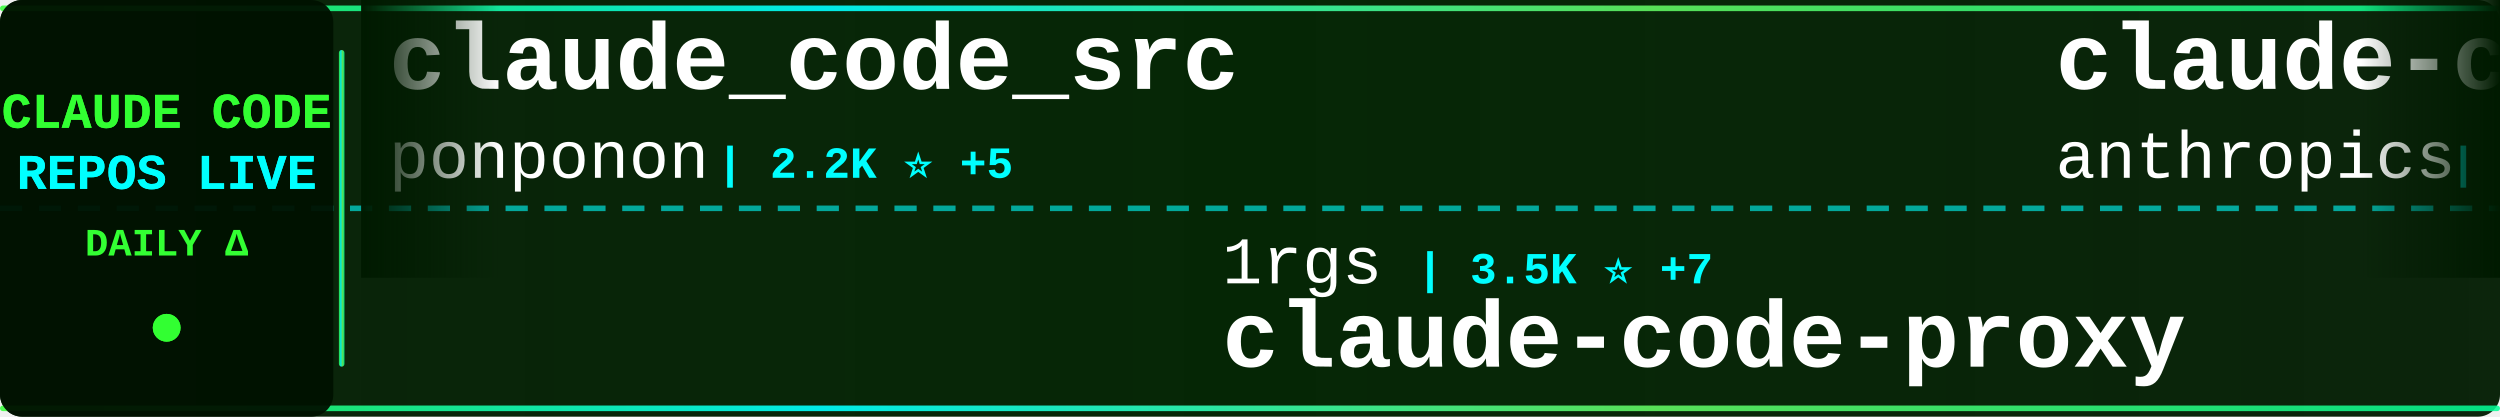
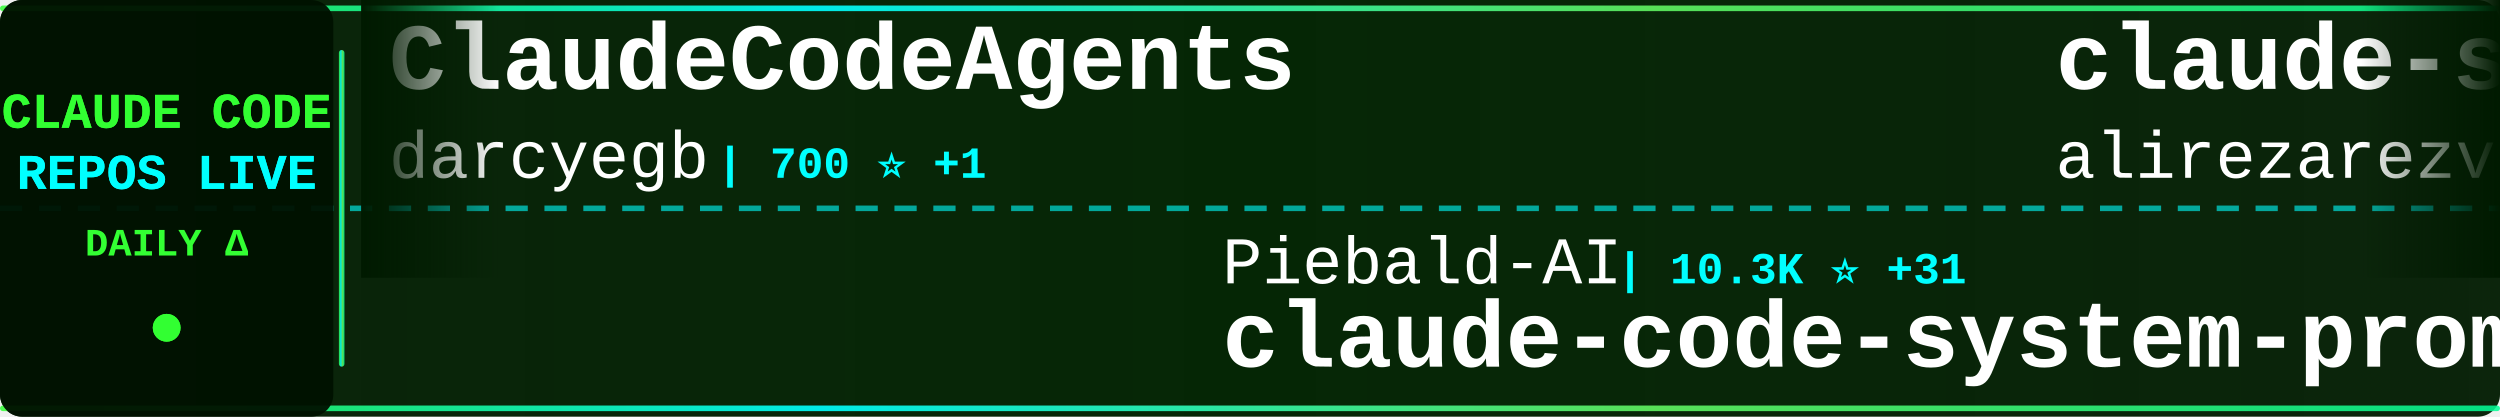
<svg xmlns="http://www.w3.org/2000/svg" width="900" height="150">
  <defs>
    <linearGradient id="tickerBg" x1="0%" y1="0%" x2="100%" y2="0%">
      <stop offset="0%" style="stop-color:#001a00;stop-opacity:0.95" />
      <stop offset="50%" style="stop-color:#002200;stop-opacity:0.98" />
      <stop offset="100%" style="stop-color:#001a00;stop-opacity:0.95" />
    </linearGradient>
    <linearGradient id="borderGrad" x1="0%" y1="0%" x2="100%" y2="0%">
      <stop offset="0%" style="stop-color:#33ff33;stop-opacity:0.85">
        <animate attributeName="stop-opacity" values="0.85;1;0.85" dur="2s" repeatCount="indefinite" />
      </stop>
      <stop offset="33%" style="stop-color:#00ffff;stop-opacity:0.9">
        <animate attributeName="stop-opacity" values="0.9;1;0.9" dur="2.2s" repeatCount="indefinite" />
      </stop>
      <stop offset="66%" style="stop-color:#66ff66;stop-opacity:0.85">
        <animate attributeName="stop-opacity" values="0.85;1;0.85" dur="1.8s" repeatCount="indefinite" />
      </stop>
      <stop offset="100%" style="stop-color:#00ff99;stop-opacity:0.85">
        <animate attributeName="stop-opacity" values="0.85;1;0.85" dur="2s" repeatCount="indefinite" />
      </stop>
    </linearGradient>
    <filter id="textGlow">
      <feGaussianBlur stdDeviation="0.1" result="coloredBlur" />
      <feMerge>
        <feMergeNode in="coloredBlur" />
        <feMergeNode in="SourceGraphic" />
      </feMerge>
    </filter>
    <filter id="metricGlow">
      <feGaussianBlur stdDeviation="0.2" result="coloredBlur" />
      <feMerge>
        <feMergeNode in="coloredBlur" />
        <feMergeNode in="SourceGraphic" />
      </feMerge>
    </filter>
    <linearGradient id="leftFade" x1="0%" y1="0%" x2="100%" y2="0%">
      <stop offset="0%" style="stop-color:#001a00;stop-opacity:1" />
      <stop offset="100%" style="stop-color:#001a00;stop-opacity:0" />
    </linearGradient>
    <linearGradient id="rightFade" x1="0%" y1="0%" x2="100%" y2="0%">
      <stop offset="0%" style="stop-color:#001a00;stop-opacity:0" />
      <stop offset="100%" style="stop-color:#001a00;stop-opacity:1" />
    </linearGradient>
  </defs>
  <rect width="900" height="150" fill="url(#tickerBg)" rx="8" />
  <rect x="0" y="2" width="900" height="2" fill="url(#borderGrad)" rx="1" />
  <rect x="0" y="146" width="900" height="2" fill="url(#borderGrad)" rx="1" />
  <line x1="0" y1="75" x2="900" y2="75" stroke="#00ffff" stroke-width="2" stroke-dasharray="8 6" opacity="0.6" />
  <rect x="0" y="0" width="120" height="150" fill="#001100" opacity="0.95" rx="8" />
  <text x="60" y="46" font-family="'Courier New', monospace" font-size="18" font-weight="bold" fill="#33ff33" text-anchor="middle" filter="url(#textGlow)">
    CLAUDE CODE
  </text>
  <text x="60" y="68" font-family="'Courier New', monospace" font-size="18" font-weight="bold" fill="#00ffff" text-anchor="middle" filter="url(#textGlow)">
    REPOS LIVE
  </text>
  <text x="60" y="92" font-family="'Courier New', monospace" font-size="14" font-weight="bold" fill="#33ff33" text-anchor="middle">
    DAILY Δ
  </text>
  <circle cx="60" cy="118" r="5" fill="#33ff33" filter="url(#metricGlow)">
    <animate attributeName="r" values="4;6;4" dur="1.5s" repeatCount="indefinite" />
    <animate attributeName="opacity" values="0.6;1;0.6" dur="1.5s" repeatCount="indefinite" />
  </circle>
  <rect x="122" y="18" width="2" height="114" fill="url(#borderGrad)" rx="1" />
  <clipPath id="tickerClip">
    <rect x="130" y="0" width="770" height="150" />
  </clipPath>
  <g clip-path="url(#tickerClip)">
    <g id="tickerItems">
      <animateTransform attributeName="transform" attributeType="XML" type="translate" from="0 0" to="-3000 0" dur="54s" repeatCount="indefinite" />
      <g transform="translate(0, 0)">
-         <text x="140" y="32" font-family="'Courier New', monospace" font-size="34" font-weight="bold" fill="#ffffff">claude_code_src</text>
-         <text x="140" y="64" font-family="'Courier New', monospace" font-size="24" font-weight="normal" fill="#ffffff" opacity="1.0">ponponon</text>
-         <text x="258" y="64" font-family="'Courier New', monospace" font-size="16" font-weight="bold" fill="#00ffff"> | 2.2K ⭐ +5</text>
+         <text x="140" y="32" font-family="'Courier New', monospace" font-size="34" font-weight="bold" fill="#ffffff">ClaudeCodeAgents</text>
+         <text x="140" y="64" font-family="'Courier New', monospace" font-size="24" font-weight="normal" fill="#ffffff" opacity="1.0">darcyegb</text>
+         <text x="258" y="64" font-family="'Courier New', monospace" font-size="16" font-weight="bold" fill="#00ffff"> | 700 ⭐ +1</text>
      </g>
      <g transform="translate(300, 0)">
-         <text x="140" y="102" font-family="'Courier New', monospace" font-size="24" font-weight="normal" fill="#ffffff" opacity="1.0">1rgs</text>
-         <text x="210" y="102" font-family="'Courier New', monospace" font-size="16" font-weight="bold" fill="#00ffff"> | 3.5K ⭐ +7</text>
-         <text x="140" y="132" font-family="'Courier New', monospace" font-size="34" font-weight="bold" fill="#ffffff">claude-code-proxy</text>
+         <text x="140" y="102" font-family="'Courier New', monospace" font-size="24" font-weight="normal" fill="#ffffff" opacity="1.0">Piebald-AI</text>
+         <text x="282" y="102" font-family="'Courier New', monospace" font-size="16" font-weight="bold" fill="#00ffff"> | 10.3K ⭐ +31</text>
+         <text x="140" y="132" font-family="'Courier New', monospace" font-size="34" font-weight="bold" fill="#ffffff">claude-code-system-promp...</text>
      </g>
      <g transform="translate(600, 0)">
-         <text x="140" y="32" font-family="'Courier New', monospace" font-size="34" font-weight="bold" fill="#ffffff">claude-code-security-rev...</text>
-         <text x="140" y="64" font-family="'Courier New', monospace" font-size="24" font-weight="normal" fill="#ffffff" opacity="1.0">anthropics</text>
-         <text x="282" y="64" font-family="'Courier New', monospace" font-size="16" font-weight="bold" fill="#00ffff"> | 4.4K ⭐ +15</text>
+         <text x="140" y="32" font-family="'Courier New', monospace" font-size="34" font-weight="bold" fill="#ffffff">claude-skills</text>
+         <text x="140" y="64" font-family="'Courier New', monospace" font-size="24" font-weight="normal" fill="#ffffff" opacity="1.0">alirezarezvani</text>
+         <text x="330" y="64" font-family="'Courier New', monospace" font-size="16" font-weight="bold" fill="#00ffff"> | 15.5K ⭐ +157</text>
      </g>
      <g transform="translate(900, 0)">
-         <text x="140" y="102" font-family="'Courier New', monospace" font-size="24" font-weight="normal" fill="#ffffff" opacity="1.0">rohitg00</text>
-         <text x="258" y="102" font-family="'Courier New', monospace" font-size="16" font-weight="bold" fill="#00ffff"> | 1.4K ⭐ +16</text>
-         <text x="140" y="132" font-family="'Courier New', monospace" font-size="34" font-weight="bold" fill="#ffffff">awesome-claude-code-tool...</text>
+         <text x="140" y="102" font-family="'Courier New', monospace" font-size="24" font-weight="normal" fill="#ffffff" opacity="1.0">FlorianBruniaux</text>
+         <text x="342" y="102" font-family="'Courier New', monospace" font-size="16" font-weight="bold" fill="#00ffff"> | 4.4K ⭐ +22</text>
+         <text x="140" y="132" font-family="'Courier New', monospace" font-size="34" font-weight="bold" fill="#ffffff">claude-code-ultimate-gui...</text>
      </g>
      <g transform="translate(1200, 0)">
-         <text x="140" y="32" font-family="'Courier New', monospace" font-size="34" font-weight="bold" fill="#ffffff">claude-code-rust</text>
-         <text x="140" y="64" font-family="'Courier New', monospace" font-size="24" font-weight="normal" fill="#ffffff" opacity="1.0">lorryjovens-hub</text>
-         <text x="342" y="64" font-family="'Courier New', monospace" font-size="16" font-weight="bold" fill="#00ffff"> | 1.5K ⭐ +6</text>
+         <text x="140" y="32" font-family="'Courier New', monospace" font-size="34" font-weight="bold" fill="#ffffff">claude-code-prompts</text>
+         <text x="140" y="64" font-family="'Courier New', monospace" font-size="24" font-weight="normal" fill="#ffffff" opacity="1.0">repowise-dev</text>
+         <text x="306" y="64" font-family="'Courier New', monospace" font-size="16" font-weight="bold" fill="#00ffff"> | 1.0K ⭐ +1</text>
      </g>
      <g transform="translate(1500, 0)">
-         <text x="140" y="102" font-family="'Courier New', monospace" font-size="24" font-weight="normal" fill="#ffffff" opacity="1.0">AprilNEA</text>
-         <text x="258" y="102" font-family="'Courier New', monospace" font-size="16" font-weight="bold" fill="#00ffff"> | 373 ⭐</text>
-         <text x="140" y="132" font-family="'Courier New', monospace" font-size="34" font-weight="bold" fill="#ffffff">claude-code-source</text>
+         <text x="140" y="102" font-family="'Courier New', monospace" font-size="24" font-weight="normal" fill="#ffffff" opacity="1.0">oboard</text>
+         <text x="234" y="102" font-family="'Courier New', monospace" font-size="16" font-weight="bold" fill="#00ffff"> | 3.1K ⭐ +2</text>
+         <text x="140" y="132" font-family="'Courier New', monospace" font-size="34" font-weight="bold" fill="#ffffff">claude-code-rev</text>
      </g>
      <g transform="translate(1800, 0)">
-         <text x="140" y="32" font-family="'Courier New', monospace" font-size="34" font-weight="bold" fill="#ffffff">how-claude-code-works</text>
-         <text x="140" y="64" font-family="'Courier New', monospace" font-size="24" font-weight="normal" fill="#ffffff" opacity="1.0">Windy3f3f3f3f</text>
-         <text x="318" y="64" font-family="'Courier New', monospace" font-size="16" font-weight="bold" fill="#00ffff"> | 2.0K ⭐ +16</text>
+         <text x="140" y="32" font-family="'Courier New', monospace" font-size="34" font-weight="bold" fill="#ffffff">claude-code-reverse</text>
+         <text x="140" y="64" font-family="'Courier New', monospace" font-size="24" font-weight="normal" fill="#ffffff" opacity="1.0">Yuyz0112</text>
+         <text x="258" y="64" font-family="'Courier New', monospace" font-size="16" font-weight="bold" fill="#00ffff"> | 2.4K ⭐</text>
      </g>
      <g transform="translate(2100, 0)">
-         <text x="140" y="102" font-family="'Courier New', monospace" font-size="24" font-weight="normal" fill="#ffffff" opacity="1.0">pengchengneo</text>
-         <text x="306" y="102" font-family="'Courier New', monospace" font-size="16" font-weight="bold" fill="#00ffff"> | 1.3K ⭐ +10</text>
-         <text x="140" y="132" font-family="'Courier New', monospace" font-size="34" font-weight="bold" fill="#ffffff">Claude-Code</text>
+         <text x="140" y="102" font-family="'Courier New', monospace" font-size="24" font-weight="normal" fill="#ffffff" opacity="1.0">liuup</text>
+         <text x="222" y="102" font-family="'Courier New', monospace" font-size="16" font-weight="bold" fill="#00ffff"> | 2.6K ⭐ +33</text>
+         <text x="140" y="132" font-family="'Courier New', monospace" font-size="34" font-weight="bold" fill="#ffffff">claude-code-analysis</text>
      </g>
      <g transform="translate(2400, 0)">
-         <text x="140" y="32" font-family="'Courier New', monospace" font-size="34" font-weight="bold" fill="#ffffff">Auto-claude-code-researc...</text>
-         <text x="140" y="64" font-family="'Courier New', monospace" font-size="24" font-weight="normal" fill="#ffffff" opacity="1.0">wanshuiyin</text>
-         <text x="282" y="64" font-family="'Courier New', monospace" font-size="16" font-weight="bold" fill="#00ffff"> | 7.6K ⭐ +75</text>
+         <text x="140" y="32" font-family="'Courier New', monospace" font-size="34" font-weight="bold" fill="#ffffff">skills</text>
+         <text x="140" y="64" font-family="'Courier New', monospace" font-size="24" font-weight="normal" fill="#ffffff" opacity="1.0">anthropics</text>
+         <text x="282" y="64" font-family="'Courier New', monospace" font-size="16" font-weight="bold" fill="#00ffff"> | 137.6K ⭐ +643</text>
      </g>
      <g transform="translate(2700, 0)">
-         <text x="140" y="102" font-family="'Courier New', monospace" font-size="24" font-weight="normal" fill="#ffffff" opacity="1.0">Hyper66666</text>
-         <text x="282" y="102" font-family="'Courier New', monospace" font-size="16" font-weight="bold" fill="#00ffff"> | 213 ⭐</text>
-         <text x="140" y="132" font-family="'Courier New', monospace" font-size="34" font-weight="bold" fill="#ffffff">claude-code-sourcemap</text>
+         <text x="140" y="102" font-family="'Courier New', monospace" font-size="24" font-weight="normal" fill="#ffffff" opacity="1.0">wanshuiyin</text>
+         <text x="282" y="102" font-family="'Courier New', monospace" font-size="16" font-weight="bold" fill="#00ffff"> | 10.1K ⭐ +169</text>
+         <text x="140" y="132" font-family="'Courier New', monospace" font-size="34" font-weight="bold" fill="#ffffff">Auto-claude-code-researc...</text>
      </g>
      <g transform="translate(3000, 0)">
-         <text x="140" y="32" font-family="'Courier New', monospace" font-size="34" font-weight="bold" fill="#ffffff">claude_code_src</text>
-         <text x="140" y="64" font-family="'Courier New', monospace" font-size="24" font-weight="normal" fill="#ffffff" opacity="1.0">ponponon</text>
-         <text x="258" y="64" font-family="'Courier New', monospace" font-size="16" font-weight="bold" fill="#00ffff"> | 2.2K ⭐ +5</text>
+         <text x="140" y="32" font-family="'Courier New', monospace" font-size="34" font-weight="bold" fill="#ffffff">ClaudeCodeAgents</text>
+         <text x="140" y="64" font-family="'Courier New', monospace" font-size="24" font-weight="normal" fill="#ffffff" opacity="1.0">darcyegb</text>
+         <text x="258" y="64" font-family="'Courier New', monospace" font-size="16" font-weight="bold" fill="#00ffff"> | 700 ⭐ +1</text>
      </g>
      <g transform="translate(3300, 0)">
-         <text x="140" y="102" font-family="'Courier New', monospace" font-size="24" font-weight="normal" fill="#ffffff" opacity="1.0">1rgs</text>
-         <text x="210" y="102" font-family="'Courier New', monospace" font-size="16" font-weight="bold" fill="#00ffff"> | 3.5K ⭐ +7</text>
-         <text x="140" y="132" font-family="'Courier New', monospace" font-size="34" font-weight="bold" fill="#ffffff">claude-code-proxy</text>
+         <text x="140" y="102" font-family="'Courier New', monospace" font-size="24" font-weight="normal" fill="#ffffff" opacity="1.0">Piebald-AI</text>
+         <text x="282" y="102" font-family="'Courier New', monospace" font-size="16" font-weight="bold" fill="#00ffff"> | 10.3K ⭐ +31</text>
+         <text x="140" y="132" font-family="'Courier New', monospace" font-size="34" font-weight="bold" fill="#ffffff">claude-code-system-promp...</text>
      </g>
      <g transform="translate(3600, 0)">
-         <text x="140" y="32" font-family="'Courier New', monospace" font-size="34" font-weight="bold" fill="#ffffff">claude-code-security-rev...</text>
-         <text x="140" y="64" font-family="'Courier New', monospace" font-size="24" font-weight="normal" fill="#ffffff" opacity="1.0">anthropics</text>
-         <text x="282" y="64" font-family="'Courier New', monospace" font-size="16" font-weight="bold" fill="#00ffff"> | 4.4K ⭐ +15</text>
+         <text x="140" y="32" font-family="'Courier New', monospace" font-size="34" font-weight="bold" fill="#ffffff">claude-skills</text>
+         <text x="140" y="64" font-family="'Courier New', monospace" font-size="24" font-weight="normal" fill="#ffffff" opacity="1.0">alirezarezvani</text>
+         <text x="330" y="64" font-family="'Courier New', monospace" font-size="16" font-weight="bold" fill="#00ffff"> | 15.5K ⭐ +157</text>
      </g>
      <g transform="translate(3900, 0)">
-         <text x="140" y="102" font-family="'Courier New', monospace" font-size="24" font-weight="normal" fill="#ffffff" opacity="1.0">rohitg00</text>
-         <text x="258" y="102" font-family="'Courier New', monospace" font-size="16" font-weight="bold" fill="#00ffff"> | 1.4K ⭐ +16</text>
-         <text x="140" y="132" font-family="'Courier New', monospace" font-size="34" font-weight="bold" fill="#ffffff">awesome-claude-code-tool...</text>
+         <text x="140" y="102" font-family="'Courier New', monospace" font-size="24" font-weight="normal" fill="#ffffff" opacity="1.0">FlorianBruniaux</text>
+         <text x="342" y="102" font-family="'Courier New', monospace" font-size="16" font-weight="bold" fill="#00ffff"> | 4.4K ⭐ +22</text>
+         <text x="140" y="132" font-family="'Courier New', monospace" font-size="34" font-weight="bold" fill="#ffffff">claude-code-ultimate-gui...</text>
      </g>
    </g>
  </g>
  <rect x="130" y="0" width="50" height="100" fill="url(#leftFade)" />
  <rect x="850" y="0" width="50" height="100" fill="url(#rightFade)" />
</svg>
